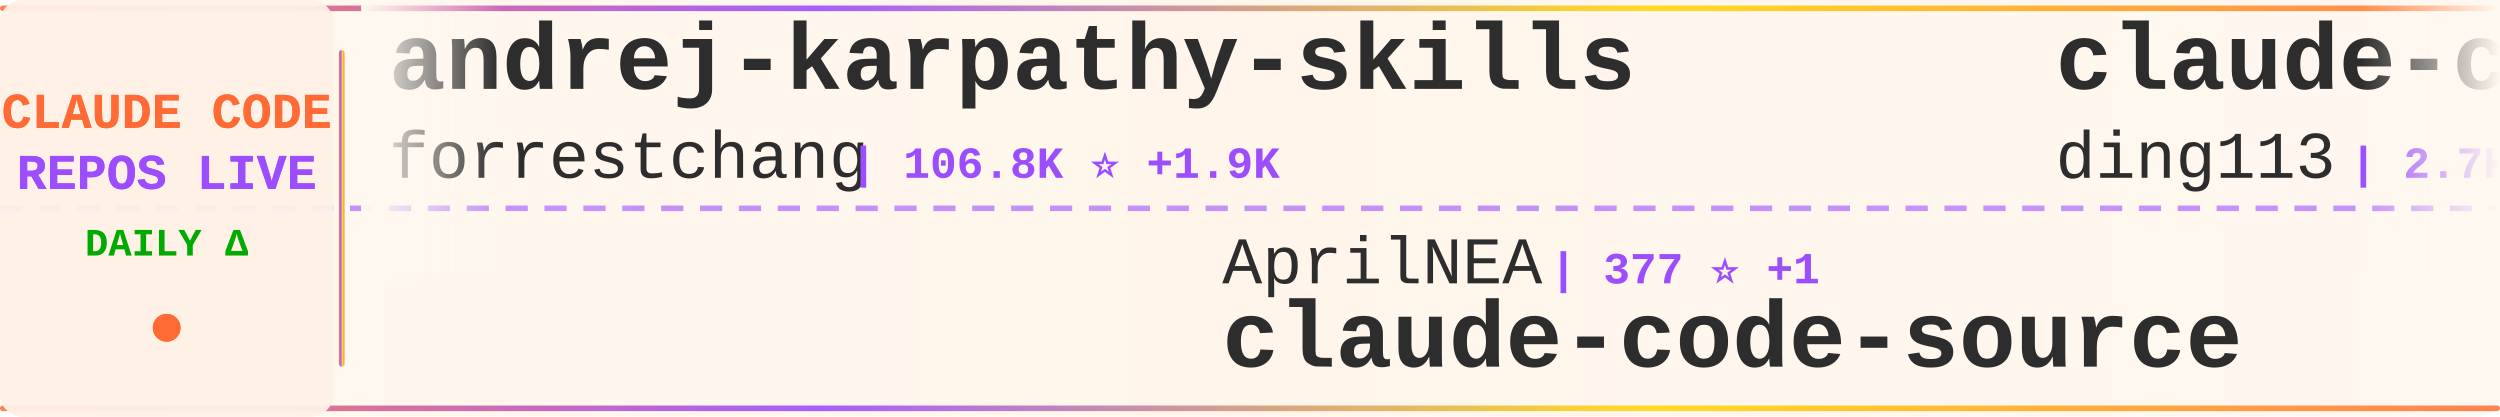
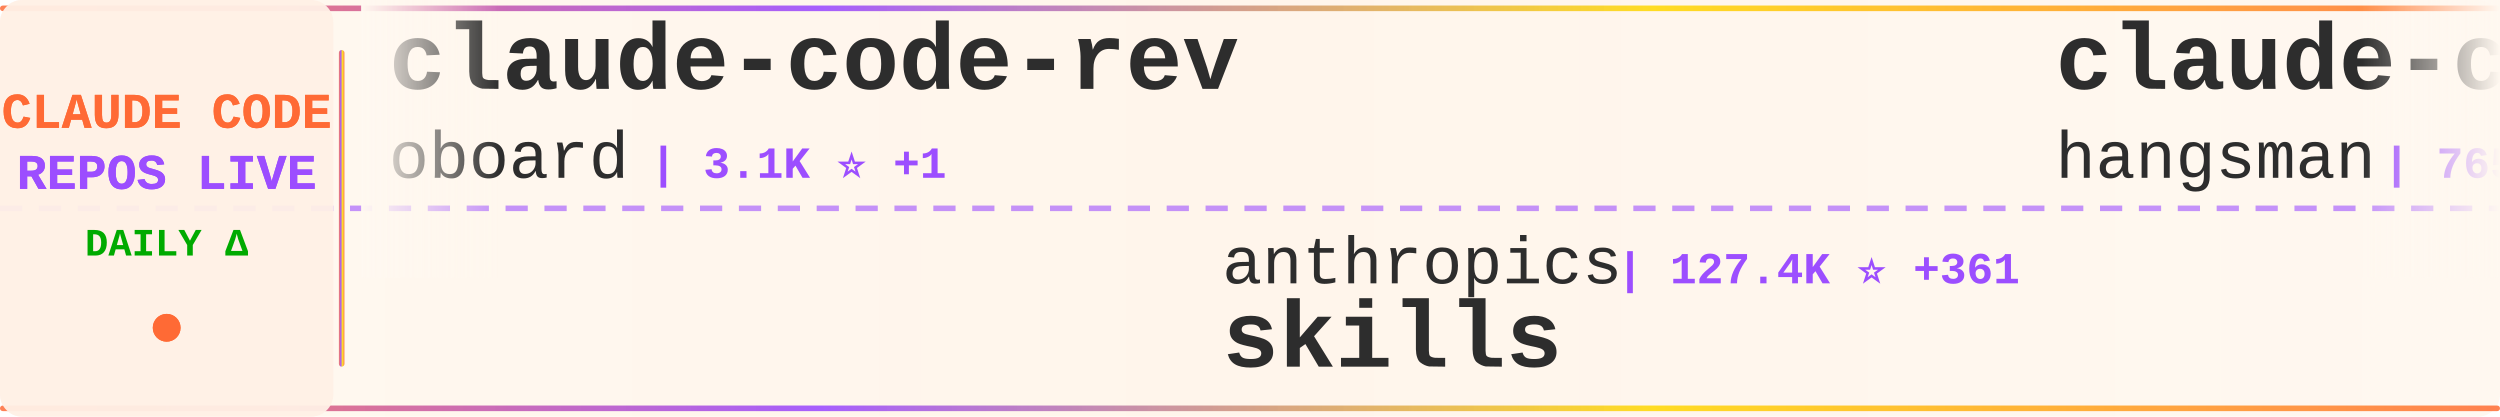
<svg xmlns="http://www.w3.org/2000/svg" width="900" height="150">
  <defs>
    <linearGradient id="tickerBg" x1="0%" y1="0%" x2="100%" y2="0%">
      <stop offset="0%" style="stop-color:#fff8f0;stop-opacity:0.98" />
      <stop offset="50%" style="stop-color:#fff5eb;stop-opacity:1" />
      <stop offset="100%" style="stop-color:#fff8f0;stop-opacity:0.98" />
    </linearGradient>
    <linearGradient id="borderGrad" x1="0%" y1="0%" x2="100%" y2="0%">
      <stop offset="0%" style="stop-color:#FF6B35;stop-opacity:0.85">
        <animate attributeName="stop-opacity" values="0.85;1;0.85" dur="2s" repeatCount="indefinite" />
      </stop>
      <stop offset="33%" style="stop-color:#9C4EFF;stop-opacity:0.9">
        <animate attributeName="stop-opacity" values="0.9;1;0.9" dur="2.2s" repeatCount="indefinite" />
      </stop>
      <stop offset="66%" style="stop-color:#FFD700;stop-opacity:0.85">
        <animate attributeName="stop-opacity" values="0.85;1;0.85" dur="1.8s" repeatCount="indefinite" />
      </stop>
      <stop offset="100%" style="stop-color:#FF6B35;stop-opacity:0.85">
        <animate attributeName="stop-opacity" values="0.85;1;0.85" dur="2s" repeatCount="indefinite" />
      </stop>
    </linearGradient>
    <filter id="textGlow">
      <feGaussianBlur stdDeviation="0.15" result="coloredBlur" />
      <feMerge>
        <feMergeNode in="coloredBlur" />
        <feMergeNode in="SourceGraphic" />
      </feMerge>
    </filter>
    <filter id="metricGlow">
      <feGaussianBlur stdDeviation="0.2" result="coloredBlur" />
      <feMerge>
        <feMergeNode in="coloredBlur" />
        <feMergeNode in="SourceGraphic" />
      </feMerge>
    </filter>
    <linearGradient id="leftFade" x1="0%" y1="0%" x2="100%" y2="0%">
      <stop offset="0%" style="stop-color:#fff8f0;stop-opacity:1" />
      <stop offset="100%" style="stop-color:#fff8f0;stop-opacity:0" />
    </linearGradient>
    <linearGradient id="rightFade" x1="0%" y1="0%" x2="100%" y2="0%">
      <stop offset="0%" style="stop-color:#fff8f0;stop-opacity:0" />
      <stop offset="100%" style="stop-color:#fff8f0;stop-opacity:1" />
    </linearGradient>
  </defs>
  <rect width="900" height="150" fill="url(#tickerBg)" rx="8" />
  <rect x="0" y="2" width="900" height="2" fill="url(#borderGrad)" rx="1" />
  <rect x="0" y="146" width="900" height="2" fill="url(#borderGrad)" rx="1" />
  <line x1="0" y1="75" x2="900" y2="75" stroke="#9C4EFF" stroke-width="2" stroke-dasharray="8 6" opacity="0.6" />
  <rect x="0" y="0" width="120" height="150" fill="#fff0e6" opacity="0.95" rx="8" />
  <text x="60" y="46" font-family="'Courier New', monospace" font-size="18" font-weight="bold" fill="#FF6B35" text-anchor="middle" filter="url(#textGlow)">
    CLAUDE CODE
  </text>
  <text x="60" y="68" font-family="'Courier New', monospace" font-size="18" font-weight="bold" fill="#9C4EFF" text-anchor="middle" filter="url(#textGlow)">
    REPOS LIVE
  </text>
  <text x="60" y="92" font-family="'Courier New', monospace" font-size="14" font-weight="bold" fill="#00aa00" text-anchor="middle">
    DAILY Δ
  </text>
  <circle cx="60" cy="118" r="5" fill="#FF6B35" filter="url(#metricGlow)">
    <animate attributeName="r" values="4;6;4" dur="1.5s" repeatCount="indefinite" />
    <animate attributeName="opacity" values="0.6;1;0.6" dur="1.5s" repeatCount="indefinite" />
  </circle>
  <rect x="122" y="18" width="2" height="114" fill="url(#borderGrad)" rx="1" />
  <clipPath id="tickerClip">
    <rect x="130" y="0" width="770" height="150" />
  </clipPath>
  <g clip-path="url(#tickerClip)">
    <g id="tickerItems">
      <animateTransform attributeName="transform" attributeType="XML" type="translate" from="0 0" to="-3000 0" dur="54s" repeatCount="indefinite" />
      <g transform="translate(0, 0)">
-         <text x="140" y="32" font-family="'Courier New', monospace" font-size="34" font-weight="bold" fill="#2d2d2d">andrej-karpathy-skills</text>
-         <text x="140" y="64" font-family="'Courier New', monospace" font-size="24" font-weight="normal" fill="#2d2d2d" opacity="1.0">forrestchang</text>
-         <text x="306" y="64" font-family="'Courier New', monospace" font-size="16" font-weight="bold" fill="#9C4EFF"> | 106.8K ⭐ +1.9K</text>
+         <text x="140" y="32" font-family="'Courier New', monospace" font-size="34" font-weight="bold" fill="#2d2d2d">claude-code-rev</text>
+         <text x="140" y="64" font-family="'Courier New', monospace" font-size="24" font-weight="normal" fill="#2d2d2d" opacity="1.0">oboard</text>
+         <text x="234" y="64" font-family="'Courier New', monospace" font-size="16" font-weight="bold" fill="#9C4EFF"> | 3.1K ⭐ +1</text>
      </g>
      <g transform="translate(300, 0)">
-         <text x="140" y="102" font-family="'Courier New', monospace" font-size="24" font-weight="normal" fill="#2d2d2d" opacity="1.0">AprilNEA</text>
-         <text x="258" y="102" font-family="'Courier New', monospace" font-size="16" font-weight="bold" fill="#9C4EFF"> | 377 ⭐ +1</text>
-         <text x="140" y="132" font-family="'Courier New', monospace" font-size="34" font-weight="bold" fill="#2d2d2d">claude-code-source</text>
+         <text x="140" y="102" font-family="'Courier New', monospace" font-size="24" font-weight="normal" fill="#2d2d2d" opacity="1.0">anthropics</text>
+         <text x="282" y="102" font-family="'Courier New', monospace" font-size="16" font-weight="bold" fill="#9C4EFF"> | 127.4K ⭐ +361</text>
+         <text x="140" y="132" font-family="'Courier New', monospace" font-size="34" font-weight="bold" fill="#2d2d2d">skills</text>
      </g>
      <g transform="translate(600, 0)">
-         <text x="140" y="32" font-family="'Courier New', monospace" font-size="34" font-weight="bold" fill="#2d2d2d">claude-code-hub</text>
-         <text x="140" y="64" font-family="'Courier New', monospace" font-size="24" font-weight="normal" fill="#2d2d2d" opacity="1.0">ding113</text>
-         <text x="246" y="64" font-family="'Courier New', monospace" font-size="16" font-weight="bold" fill="#9C4EFF"> | 2.7K ⭐ +4</text>
+         <text x="140" y="32" font-family="'Courier New', monospace" font-size="34" font-weight="bold" fill="#2d2d2d">claude-code-source</text>
+         <text x="140" y="64" font-family="'Courier New', monospace" font-size="24" font-weight="normal" fill="#2d2d2d" opacity="1.0">hangsman</text>
+         <text x="258" y="64" font-family="'Courier New', monospace" font-size="16" font-weight="bold" fill="#9C4EFF"> | 765 ⭐</text>
      </g>
      <g transform="translate(900, 0)">
-         <text x="140" y="102" font-family="'Courier New', monospace" font-size="24" font-weight="normal" fill="#2d2d2d" opacity="1.0">LING71671</text>
-         <text x="270" y="102" font-family="'Courier New', monospace" font-size="16" font-weight="bold" fill="#9C4EFF"> | 801 ⭐</text>
-         <text x="140" y="132" font-family="'Courier New', monospace" font-size="34" font-weight="bold" fill="#2d2d2d">Open-ClaudeCode</text>
+         <text x="140" y="102" font-family="'Courier New', monospace" font-size="24" font-weight="normal" fill="#2d2d2d" opacity="1.0">Piebald-AI</text>
+         <text x="282" y="102" font-family="'Courier New', monospace" font-size="16" font-weight="bold" fill="#9C4EFF"> | 9.9K ⭐ +39</text>
+         <text x="140" y="132" font-family="'Courier New', monospace" font-size="34" font-weight="bold" fill="#2d2d2d">claude-code-system-promp...</text>
      </g>
      <g transform="translate(1200, 0)">
-         <text x="140" y="32" font-family="'Courier New', monospace" font-size="34" font-weight="bold" fill="#2d2d2d">Claude-Code</text>
-         <text x="140" y="64" font-family="'Courier New', monospace" font-size="24" font-weight="normal" fill="#2d2d2d" opacity="1.0">pengchengneo</text>
-         <text x="306" y="64" font-family="'Courier New', monospace" font-size="16" font-weight="bold" fill="#9C4EFF"> | 1.3K ⭐ +6</text>
+         <text x="140" y="32" font-family="'Courier New', monospace" font-size="34" font-weight="bold" fill="#2d2d2d">claude-code-router</text>
+         <text x="140" y="64" font-family="'Courier New', monospace" font-size="24" font-weight="normal" fill="#2d2d2d" opacity="1.0">musistudio</text>
+         <text x="282" y="64" font-family="'Courier New', monospace" font-size="16" font-weight="bold" fill="#9C4EFF"> | 33.4K ⭐ +47</text>
      </g>
      <g transform="translate(1500, 0)">
+         <text x="140" y="102" font-family="'Courier New', monospace" font-size="24" font-weight="normal" fill="#2d2d2d" opacity="1.0">disler</text>
+         <text x="234" y="102" font-family="'Courier New', monospace" font-size="16" font-weight="bold" fill="#9C4EFF"> | 3.6K ⭐ +4</text>
+         <text x="140" y="132" font-family="'Courier New', monospace" font-size="34" font-weight="bold" fill="#2d2d2d">claude-code-hooks-master...</text>
+       </g>
+       <g transform="translate(1800, 0)">
+         <text x="140" y="32" font-family="'Courier New', monospace" font-size="34" font-weight="bold" fill="#2d2d2d">Claude-Code-Usage-Monito...</text>
+         <text x="140" y="64" font-family="'Courier New', monospace" font-size="24" font-weight="normal" fill="#2d2d2d" opacity="1.0">Maciek-roboblog</text>
+         <text x="342" y="64" font-family="'Courier New', monospace" font-size="16" font-weight="bold" fill="#9C4EFF"> | 7.9K ⭐ +6</text>
+       </g>
+       <g transform="translate(2100, 0)">
        <text x="140" y="102" font-family="'Courier New', monospace" font-size="24" font-weight="normal" fill="#2d2d2d" opacity="1.0">anthropics</text>
-         <text x="282" y="102" font-family="'Courier New', monospace" font-size="16" font-weight="bold" fill="#9C4EFF"> | 18.4K ⭐ +52</text>
+         <text x="282" y="102" font-family="'Courier New', monospace" font-size="16" font-weight="bold" fill="#9C4EFF"> | 18.4K ⭐ +49</text>
        <text x="140" y="132" font-family="'Courier New', monospace" font-size="34" font-weight="bold" fill="#2d2d2d">claude-plugins-official</text>
      </g>
-       <g transform="translate(1800, 0)">
-         <text x="140" y="32" font-family="'Courier New', monospace" font-size="34" font-weight="bold" fill="#2d2d2d">claude-code-showcase</text>
-         <text x="140" y="64" font-family="'Courier New', monospace" font-size="24" font-weight="normal" fill="#2d2d2d" opacity="1.0">ChrisWiles</text>
-         <text x="282" y="64" font-family="'Courier New', monospace" font-size="16" font-weight="bold" fill="#9C4EFF"> | 5.9K ⭐ +4</text>
-       </g>
-       <g transform="translate(2100, 0)">
-         <text x="140" y="102" font-family="'Courier New', monospace" font-size="24" font-weight="normal" fill="#2d2d2d" opacity="1.0">sickn33</text>
-         <text x="246" y="102" font-family="'Courier New', monospace" font-size="16" font-weight="bold" fill="#9C4EFF"> | 36.1K ⭐ +133</text>
-         <text x="140" y="132" font-family="'Courier New', monospace" font-size="34" font-weight="bold" fill="#2d2d2d">antigravity-awesome-skil...</text>
-       </g>
      <g transform="translate(2400, 0)">
-         <text x="140" y="32" font-family="'Courier New', monospace" font-size="34" font-weight="bold" fill="#2d2d2d">skills</text>
-         <text x="140" y="64" font-family="'Courier New', monospace" font-size="24" font-weight="normal" fill="#2d2d2d" opacity="1.0">anthropics</text>
-         <text x="282" y="64" font-family="'Courier New', monospace" font-size="16" font-weight="bold" fill="#9C4EFF"> | 127.3K ⭐ +383</text>
+         <text x="140" y="32" font-family="'Courier New', monospace" font-size="34" font-weight="bold" fill="#2d2d2d">nanoclaw</text>
+         <text x="140" y="64" font-family="'Courier New', monospace" font-size="24" font-weight="normal" fill="#2d2d2d" opacity="1.0">qwibitai</text>
+         <text x="258" y="64" font-family="'Courier New', monospace" font-size="16" font-weight="bold" fill="#9C4EFF"> | 28.5K ⭐ +41</text>
      </g>
      <g transform="translate(2700, 0)">
-         <text x="140" y="102" font-family="'Courier New', monospace" font-size="24" font-weight="normal" fill="#2d2d2d" opacity="1.0">wanshuiyin</text>
-         <text x="282" y="102" font-family="'Courier New', monospace" font-size="16" font-weight="bold" fill="#9C4EFF"> | 7.9K ⭐ +42</text>
-         <text x="140" y="132" font-family="'Courier New', monospace" font-size="34" font-weight="bold" fill="#2d2d2d">Auto-claude-code-researc...</text>
+         <text x="140" y="102" font-family="'Courier New', monospace" font-size="24" font-weight="normal" fill="#2d2d2d" opacity="1.0">anthropics</text>
+         <text x="282" y="102" font-family="'Courier New', monospace" font-size="16" font-weight="bold" fill="#9C4EFF"> | 7.4K ⭐ +11</text>
+         <text x="140" y="132" font-family="'Courier New', monospace" font-size="34" font-weight="bold" fill="#2d2d2d">claude-code-action</text>
      </g>
      <g transform="translate(3000, 0)">
-         <text x="140" y="32" font-family="'Courier New', monospace" font-size="34" font-weight="bold" fill="#2d2d2d">andrej-karpathy-skills</text>
-         <text x="140" y="64" font-family="'Courier New', monospace" font-size="24" font-weight="normal" fill="#2d2d2d" opacity="1.0">forrestchang</text>
-         <text x="306" y="64" font-family="'Courier New', monospace" font-size="16" font-weight="bold" fill="#9C4EFF"> | 106.8K ⭐ +1.9K</text>
+         <text x="140" y="32" font-family="'Courier New', monospace" font-size="34" font-weight="bold" fill="#2d2d2d">claude-code-rev</text>
+         <text x="140" y="64" font-family="'Courier New', monospace" font-size="24" font-weight="normal" fill="#2d2d2d" opacity="1.0">oboard</text>
+         <text x="234" y="64" font-family="'Courier New', monospace" font-size="16" font-weight="bold" fill="#9C4EFF"> | 3.1K ⭐ +1</text>
      </g>
      <g transform="translate(3300, 0)">
-         <text x="140" y="102" font-family="'Courier New', monospace" font-size="24" font-weight="normal" fill="#2d2d2d" opacity="1.0">AprilNEA</text>
-         <text x="258" y="102" font-family="'Courier New', monospace" font-size="16" font-weight="bold" fill="#9C4EFF"> | 377 ⭐ +1</text>
-         <text x="140" y="132" font-family="'Courier New', monospace" font-size="34" font-weight="bold" fill="#2d2d2d">claude-code-source</text>
+         <text x="140" y="102" font-family="'Courier New', monospace" font-size="24" font-weight="normal" fill="#2d2d2d" opacity="1.0">anthropics</text>
+         <text x="282" y="102" font-family="'Courier New', monospace" font-size="16" font-weight="bold" fill="#9C4EFF"> | 127.4K ⭐ +361</text>
+         <text x="140" y="132" font-family="'Courier New', monospace" font-size="34" font-weight="bold" fill="#2d2d2d">skills</text>
      </g>
      <g transform="translate(3600, 0)">
-         <text x="140" y="32" font-family="'Courier New', monospace" font-size="34" font-weight="bold" fill="#2d2d2d">claude-code-hub</text>
-         <text x="140" y="64" font-family="'Courier New', monospace" font-size="24" font-weight="normal" fill="#2d2d2d" opacity="1.0">ding113</text>
-         <text x="246" y="64" font-family="'Courier New', monospace" font-size="16" font-weight="bold" fill="#9C4EFF"> | 2.7K ⭐ +4</text>
+         <text x="140" y="32" font-family="'Courier New', monospace" font-size="34" font-weight="bold" fill="#2d2d2d">claude-code-source</text>
+         <text x="140" y="64" font-family="'Courier New', monospace" font-size="24" font-weight="normal" fill="#2d2d2d" opacity="1.0">hangsman</text>
+         <text x="258" y="64" font-family="'Courier New', monospace" font-size="16" font-weight="bold" fill="#9C4EFF"> | 765 ⭐</text>
      </g>
      <g transform="translate(3900, 0)">
-         <text x="140" y="102" font-family="'Courier New', monospace" font-size="24" font-weight="normal" fill="#2d2d2d" opacity="1.0">LING71671</text>
-         <text x="270" y="102" font-family="'Courier New', monospace" font-size="16" font-weight="bold" fill="#9C4EFF"> | 801 ⭐</text>
-         <text x="140" y="132" font-family="'Courier New', monospace" font-size="34" font-weight="bold" fill="#2d2d2d">Open-ClaudeCode</text>
+         <text x="140" y="102" font-family="'Courier New', monospace" font-size="24" font-weight="normal" fill="#2d2d2d" opacity="1.0">Piebald-AI</text>
+         <text x="282" y="102" font-family="'Courier New', monospace" font-size="16" font-weight="bold" fill="#9C4EFF"> | 9.9K ⭐ +39</text>
+         <text x="140" y="132" font-family="'Courier New', monospace" font-size="34" font-weight="bold" fill="#2d2d2d">claude-code-system-promp...</text>
      </g>
    </g>
  </g>
  <rect x="130" y="0" width="50" height="100" fill="url(#leftFade)" />
  <rect x="850" y="0" width="50" height="100" fill="url(#rightFade)" />
</svg>
